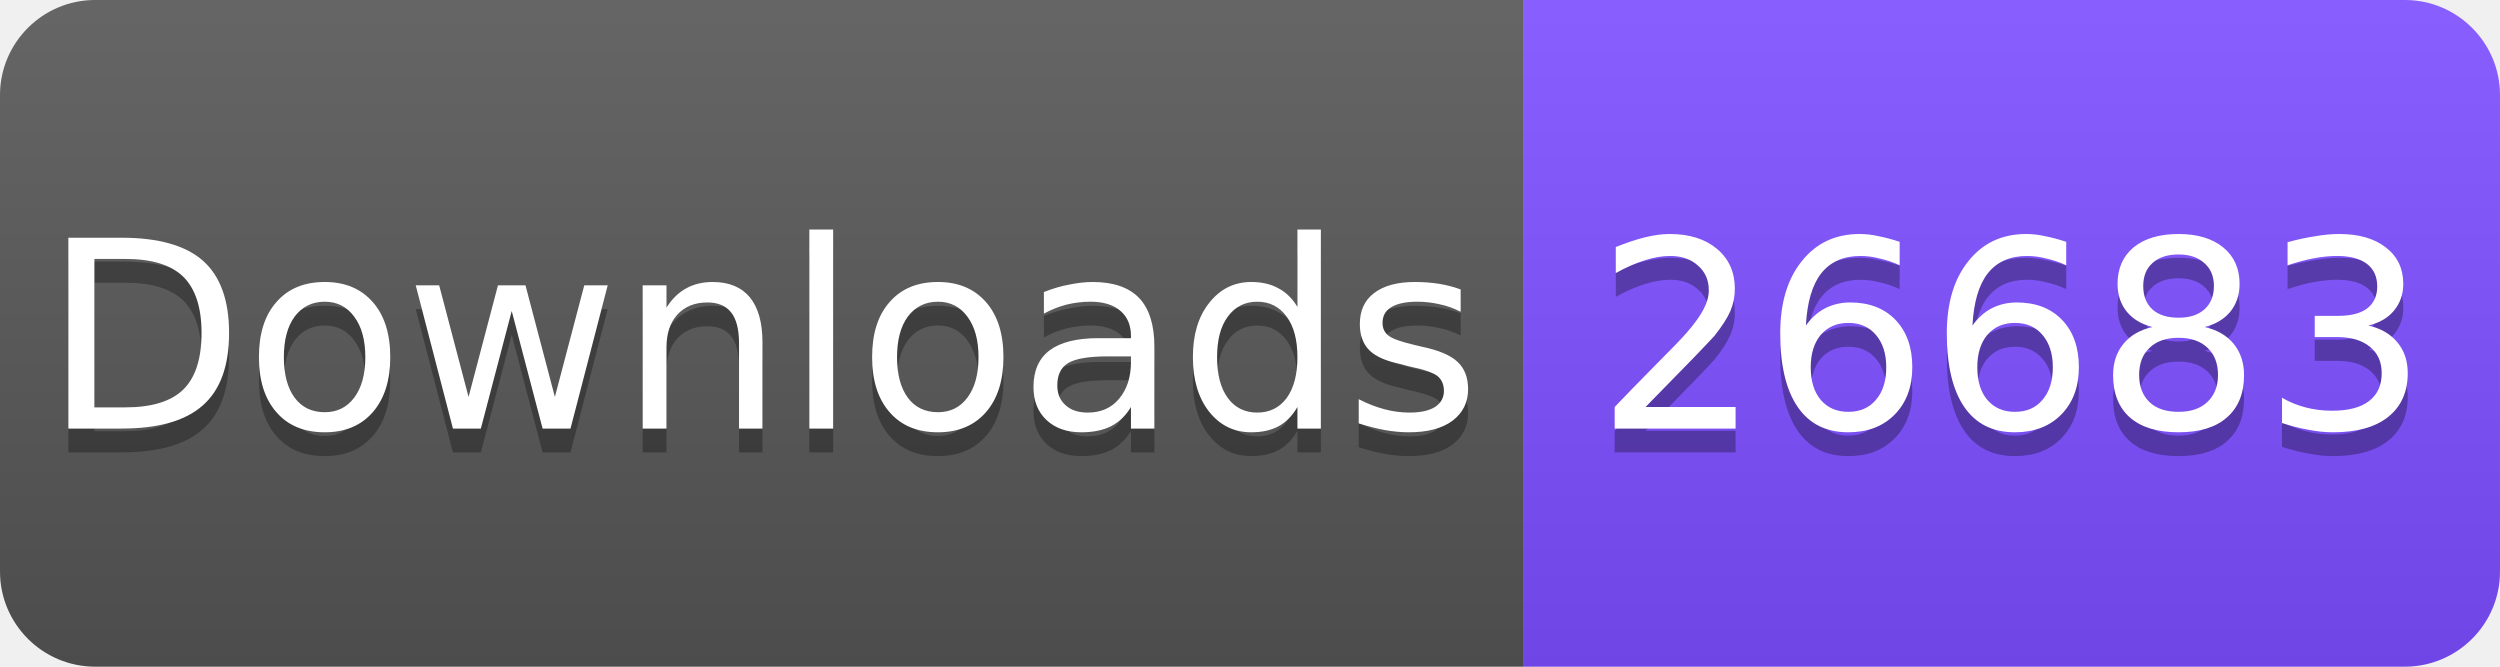
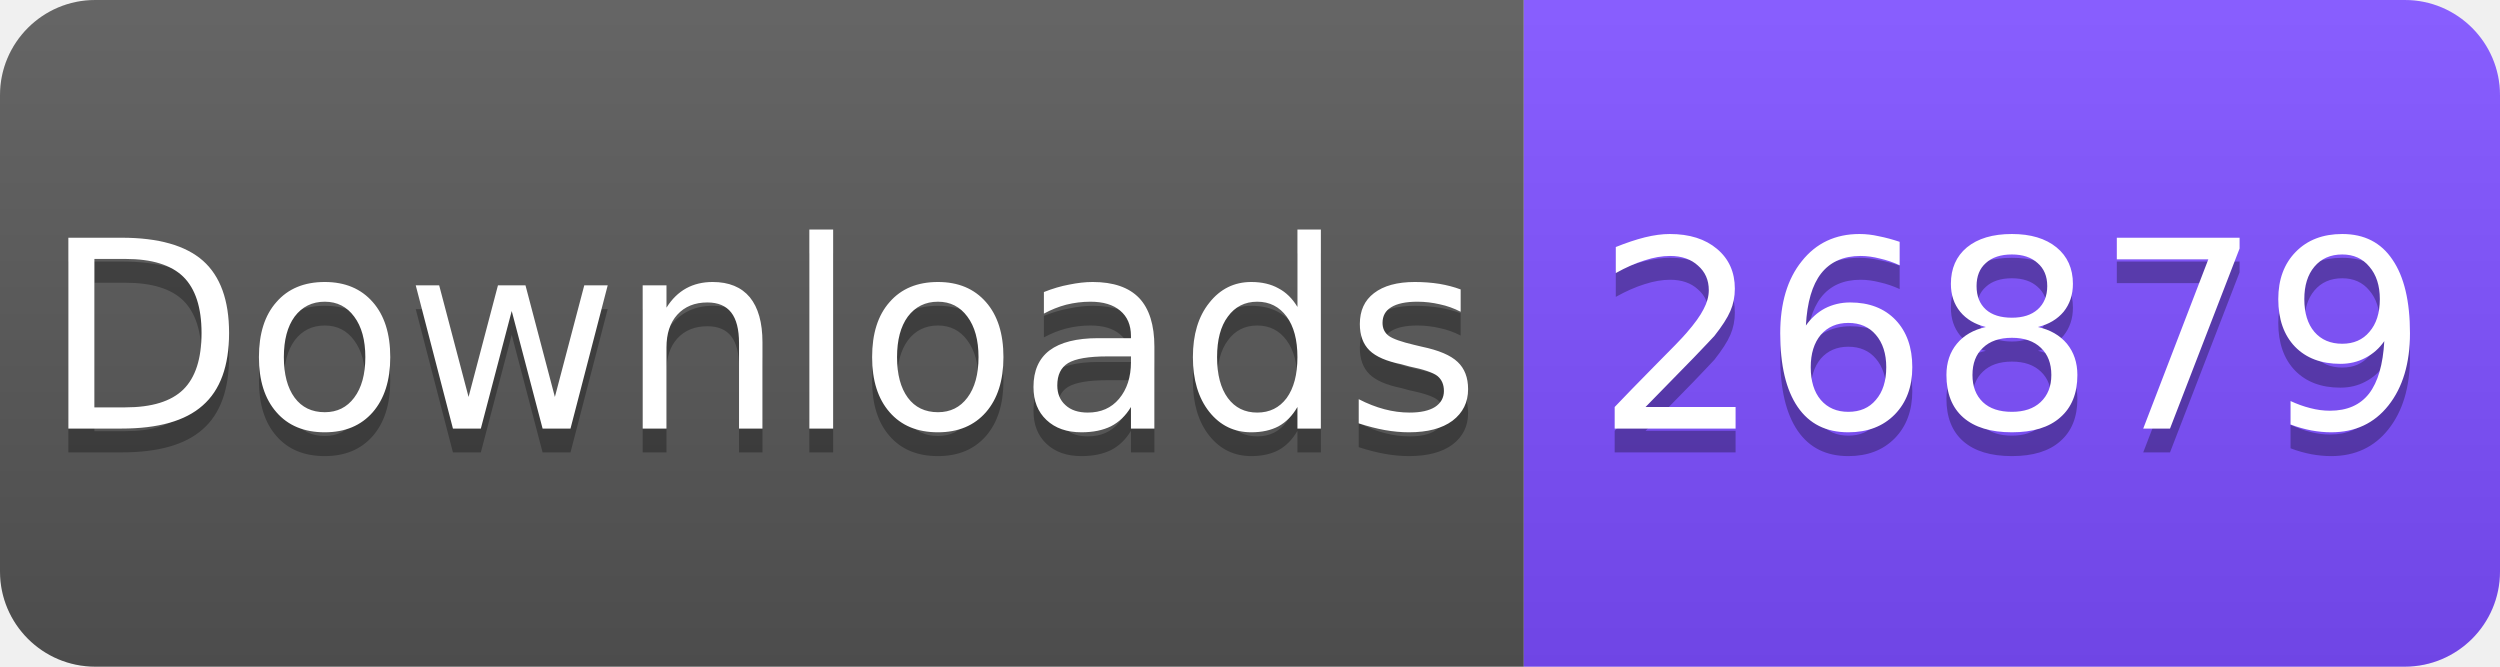
<svg xmlns="http://www.w3.org/2000/svg" width="105" height="28" viewBox="0 0 105 28">
  <linearGradient id="s" x2="0" y2="100%">
    <stop offset="0" stop-color="#fff" stop-opacity=".1" />
    <stop offset="1" stop-opacity=".1" />
  </linearGradient>
  <clipPath id="r">
    <rect width="105" height="28" rx="4" fill="#fff" />
  </clipPath>
  <g clip-path="url(#r)">
    <rect width="64" height="28" fill="#555" />
    <rect x="64" width="41" height="28" fill="#7C4DFF" />
    <rect width="105" height="28" fill="url(#s)" />
  </g>
  <g fill="#fff" text-anchor="middle" font-family="Verdana,Geneva,DejaVu Sans,sans-serif" font-size="11">
    <text x="32" y="19" fill="#010101" fill-opacity=".3">Downloads</text>
    <text x="32" y="18">Downloads</text>
-     <text x="84.5" y="19" fill="#010101" fill-opacity=".3">26683</text>
-     <text x="84.5" y="18">26683</text>
+     <text x="84.5" y="19" fill="#010101" fill-opacity=".3">26879</text>
+     <text x="84.5" y="18">26879</text>
  </g>
</svg>
